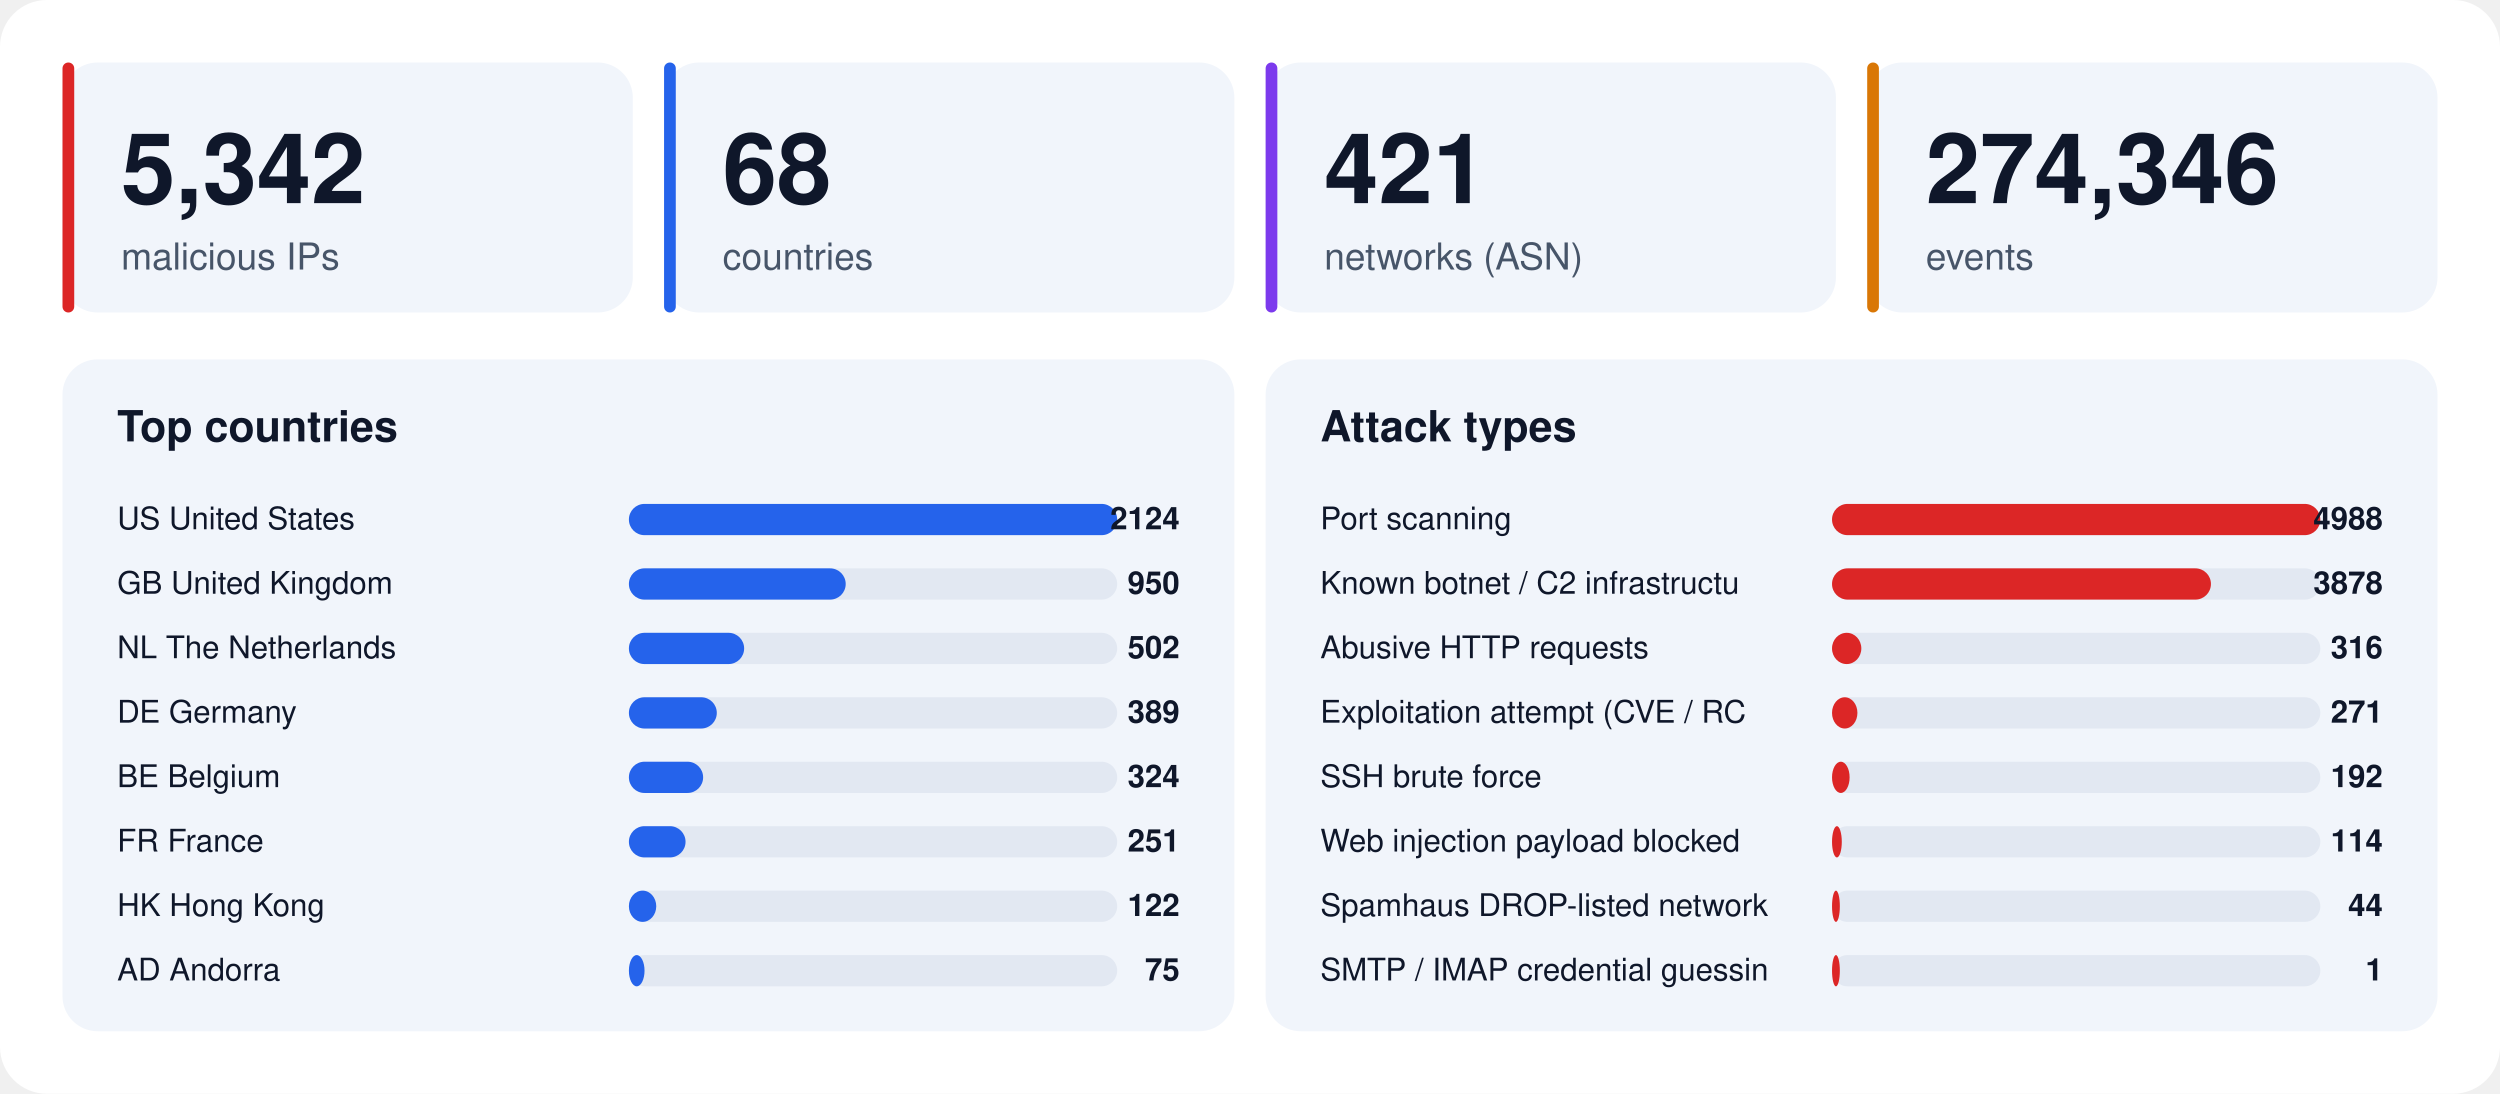
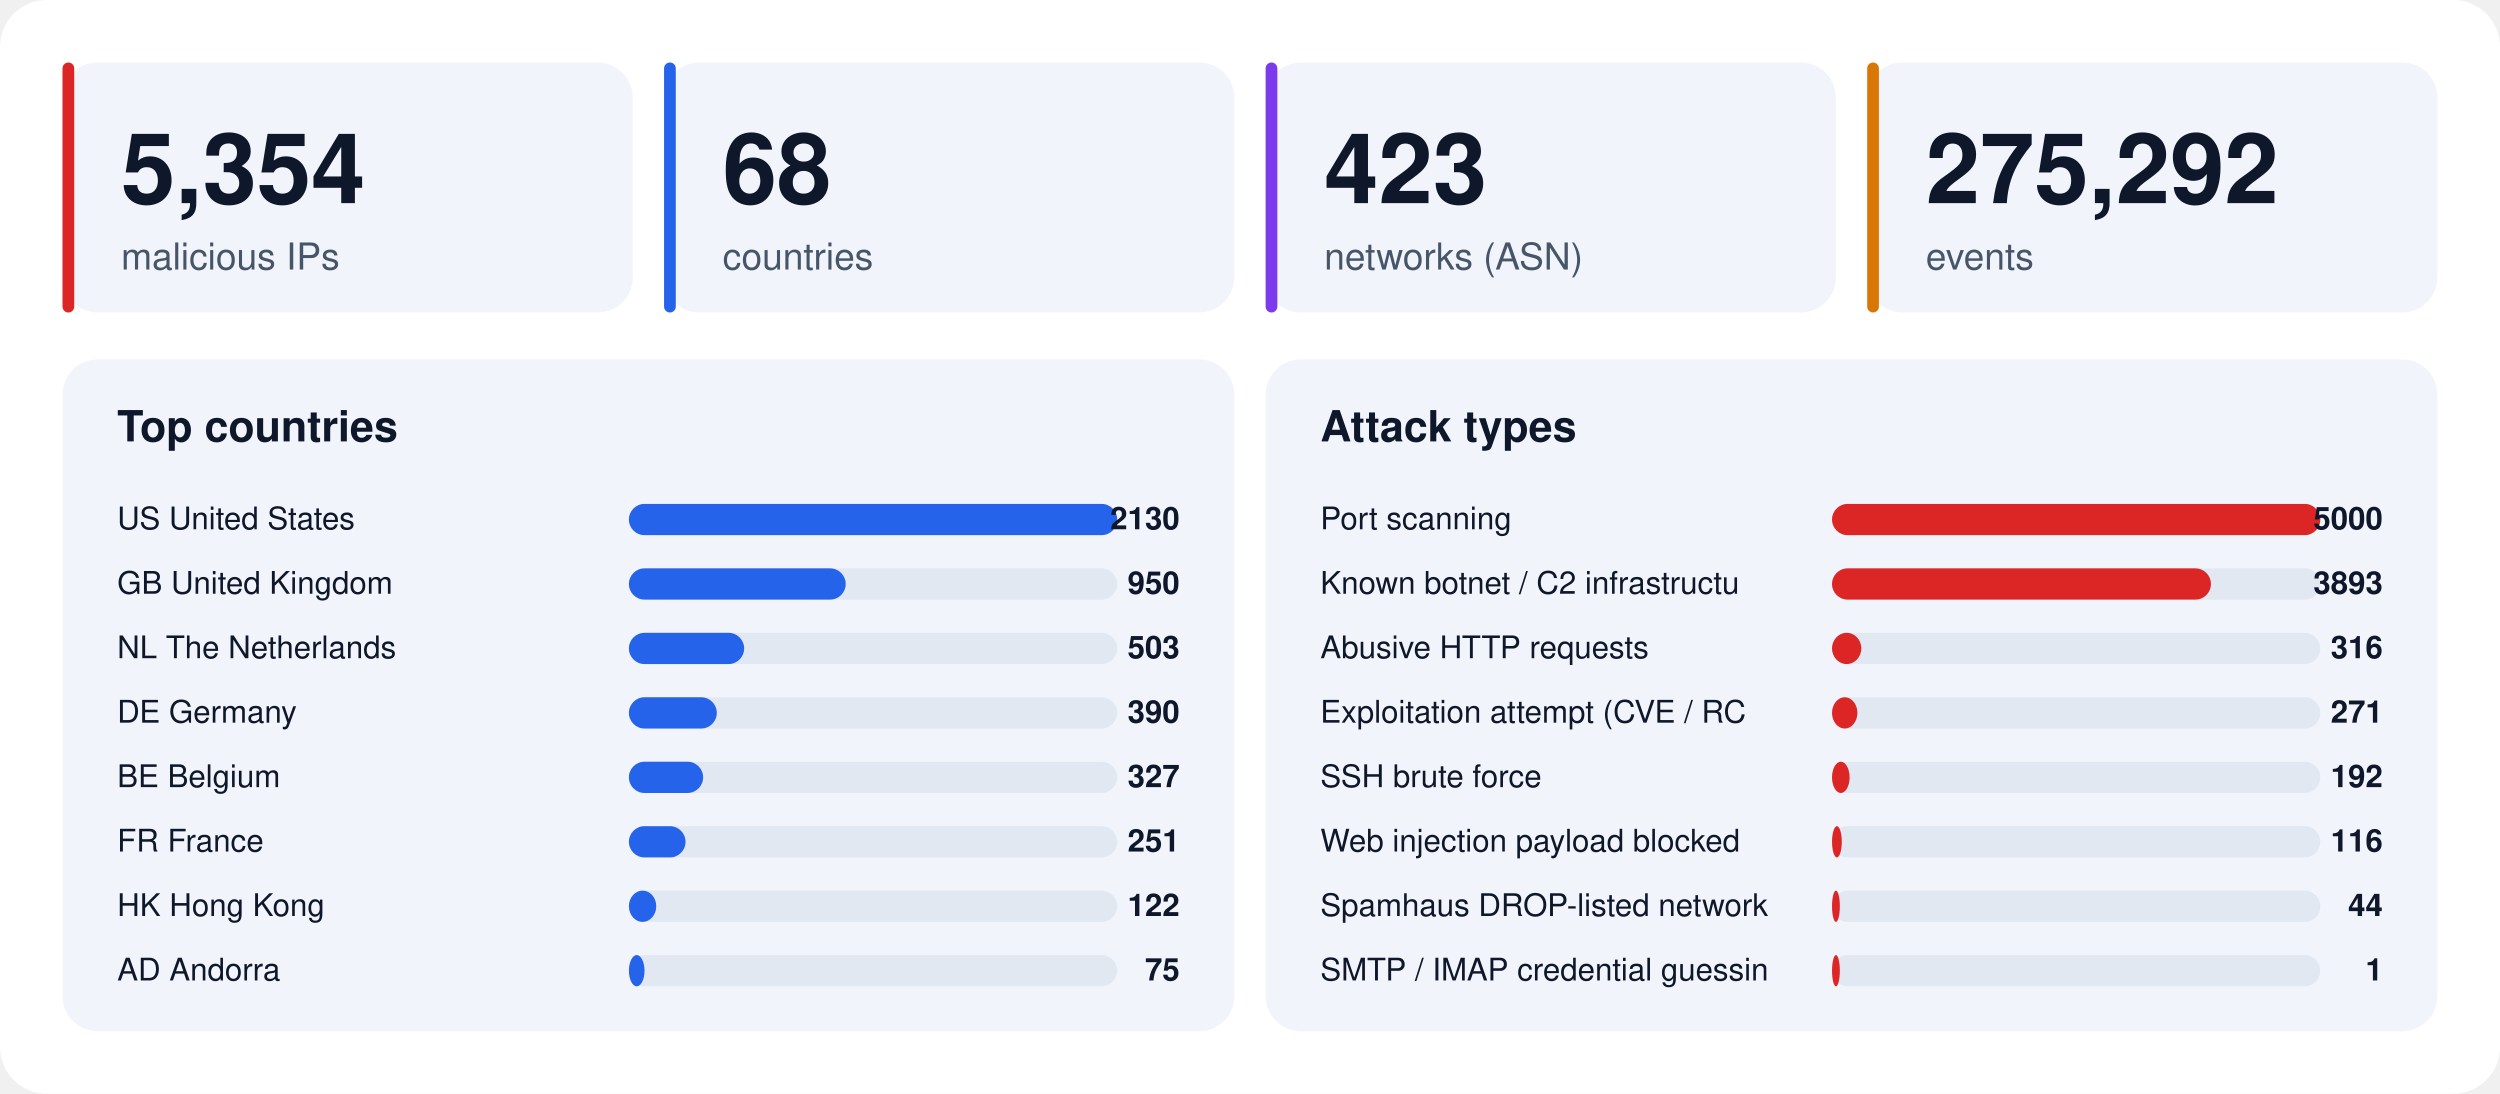
<svg xmlns="http://www.w3.org/2000/svg" width="1280" height="560" viewBox="0 0 1280 560" font-family="-apple-system,BlinkMacSystemFont,'Segoe UI',Helvetica,Arial,sans-serif">
  <rect width="1280" height="560" rx="24" fill="#ffffff" />
  <rect x="32" y="32" width="292" height="128" rx="18" fill="#f1f5fb" />
  <rect x="32" y="32" width="6" height="128" rx="3" fill="#dc2626" />
-   <text x="62" y="104" font-size="50" font-weight="800" fill="#0f172a">5,342</text>
+   <text x="62" y="104" font-size="50" font-weight="800" fill="#0f172a">5,354</text>
  <text x="62" y="138" font-size="19" fill="#475569">malicious IPs</text>
  <rect x="340" y="32" width="292" height="128" rx="18" fill="#f1f5fb" />
  <rect x="340" y="32" width="6" height="128" rx="3" fill="#2563eb" />
  <text x="370" y="104" font-size="50" font-weight="800" fill="#0f172a">68</text>
  <text x="370" y="138" font-size="19" fill="#475569">countries</text>
  <rect x="648" y="32" width="292" height="128" rx="18" fill="#f1f5fb" />
  <rect x="648" y="32" width="6" height="128" rx="3" fill="#7c3aed" />
-   <text x="678" y="104" font-size="50" font-weight="800" fill="#0f172a">421</text>
+   <text x="678" y="104" font-size="50" font-weight="800" fill="#0f172a">423</text>
  <text x="678" y="138" font-size="19" fill="#475569">networks (ASN)</text>
  <rect x="956" y="32" width="292" height="128" rx="18" fill="#f1f5fb" />
  <rect x="956" y="32" width="6" height="128" rx="3" fill="#d97706" />
-   <text x="986" y="104" font-size="50" font-weight="800" fill="#0f172a">274,346</text>
+   <text x="986" y="104" font-size="50" font-weight="800" fill="#0f172a">275,292</text>
  <text x="986" y="138" font-size="19" fill="#475569">events</text>
  <rect x="32" y="184" width="600" height="344" rx="18" fill="#f1f5fb" />
  <text x="60" y="226" font-size="22" font-weight="700" fill="#0f172a">Top countries</text>
  <text x="60" y="271" font-size="16" fill="#0f172a">US  United States</text>
  <rect x="322" y="258" width="250" height="16" rx="8" fill="#e2e8f2" />
  <rect x="322" y="258" width="250" height="16" rx="8" fill="#2563eb" />
-   <text x="604" y="271" font-size="16" font-weight="700" text-anchor="end" fill="#0f172a">2124</text>
+   <text x="604" y="271" font-size="16" font-weight="700" text-anchor="end" fill="#0f172a">2130</text>
  <text x="60" y="304" font-size="16" fill="#0f172a">GB  United Kingdom</text>
  <rect x="322" y="291" width="250" height="16" rx="8" fill="#e2e8f2" />
  <rect x="322" y="291" width="111" height="16" rx="8" fill="#2563eb" />
  <text x="604" y="304" font-size="16" font-weight="700" text-anchor="end" fill="#0f172a">950</text>
  <text x="60" y="337" font-size="16" fill="#0f172a">NL  The Netherlands</text>
  <rect x="322" y="324" width="250" height="16" rx="8" fill="#e2e8f2" />
  <rect x="322" y="324" width="59" height="16" rx="8" fill="#2563eb" />
-   <text x="604" y="337" font-size="16" font-weight="700" text-anchor="end" fill="#0f172a">502</text>
+   <text x="604" y="337" font-size="16" font-weight="700" text-anchor="end" fill="#0f172a">503</text>
  <text x="60" y="370" font-size="16" fill="#0f172a">DE  Germany</text>
  <rect x="322" y="357" width="250" height="16" rx="8" fill="#e2e8f2" />
  <rect x="322" y="357" width="45" height="16" rx="8" fill="#2563eb" />
-   <text x="604" y="370" font-size="16" font-weight="700" text-anchor="end" fill="#0f172a">389</text>
+   <text x="604" y="370" font-size="16" font-weight="700" text-anchor="end" fill="#0f172a">390</text>
  <text x="60" y="403" font-size="16" fill="#0f172a">BE  Belgium</text>
  <rect x="322" y="390" width="250" height="16" rx="8" fill="#e2e8f2" />
  <rect x="322" y="390" width="38" height="16" rx="8" fill="#2563eb" />
-   <text x="604" y="403" font-size="16" font-weight="700" text-anchor="end" fill="#0f172a">324</text>
+   <text x="604" y="403" font-size="16" font-weight="700" text-anchor="end" fill="#0f172a">327</text>
  <text x="60" y="436" font-size="16" fill="#0f172a">FR  France</text>
  <rect x="322" y="423" width="250" height="16" rx="8" fill="#e2e8f2" />
  <rect x="322" y="423" width="29" height="16" rx="8" fill="#2563eb" />
  <text x="604" y="436" font-size="16" font-weight="700" text-anchor="end" fill="#0f172a">251</text>
  <text x="60" y="469" font-size="16" fill="#0f172a">HK  Hong Kong</text>
  <rect x="322" y="456" width="250" height="16" rx="8" fill="#e2e8f2" />
  <rect x="322" y="456" width="14" height="16" rx="8" fill="#2563eb" />
  <text x="604" y="469" font-size="16" font-weight="700" text-anchor="end" fill="#0f172a">122</text>
  <text x="60" y="502" font-size="16" fill="#0f172a">AD  Andorra</text>
  <rect x="322" y="489" width="250" height="16" rx="8" fill="#e2e8f2" />
  <rect x="322" y="489" width="8" height="16" rx="8" fill="#2563eb" />
  <text x="604" y="502" font-size="16" font-weight="700" text-anchor="end" fill="#0f172a">75</text>
  <rect x="648" y="184" width="600" height="344" rx="18" fill="#f1f5fb" />
  <text x="676" y="226" font-size="22" font-weight="700" fill="#0f172a">Attack types</text>
  <text x="676" y="271" font-size="16" fill="#0f172a">Port scanning</text>
  <rect x="938" y="258" width="250" height="16" rx="8" fill="#e2e8f2" />
  <rect x="938" y="258" width="250" height="16" rx="8" fill="#dc2626" />
-   <text x="1220" y="271" font-size="16" font-weight="700" text-anchor="end" fill="#0f172a">4988</text>
+   <text x="1220" y="271" font-size="16" font-weight="700" text-anchor="end" fill="#0f172a">5000</text>
  <text x="676" y="304" font-size="16" fill="#0f172a">Known botnet / C2 infrastructu</text>
  <rect x="938" y="291" width="250" height="16" rx="8" fill="#e2e8f2" />
  <rect x="938" y="291" width="194" height="16" rx="8" fill="#dc2626" />
-   <text x="1220" y="304" font-size="16" font-weight="700" text-anchor="end" fill="#0f172a">3878</text>
+   <text x="1220" y="304" font-size="16" font-weight="700" text-anchor="end" fill="#0f172a">3893</text>
  <text x="676" y="337" font-size="16" fill="#0f172a">Abusive HTTP requests</text>
  <rect x="938" y="324" width="250" height="16" rx="8" fill="#e2e8f2" />
  <rect x="938" y="324" width="15" height="16" rx="8" fill="#dc2626" />
  <text x="1220" y="337" font-size="16" font-weight="700" text-anchor="end" fill="#0f172a">316</text>
  <text x="676" y="370" font-size="16" fill="#0f172a">Exploitation attempt (CVE / RC</text>
  <rect x="938" y="357" width="250" height="16" rx="8" fill="#e2e8f2" />
  <rect x="938" y="357" width="13" height="16" rx="8" fill="#dc2626" />
  <text x="1220" y="370" font-size="16" font-weight="700" text-anchor="end" fill="#0f172a">271</text>
  <text x="676" y="403" font-size="16" fill="#0f172a">SSH brute force</text>
  <rect x="938" y="390" width="250" height="16" rx="8" fill="#e2e8f2" />
  <rect x="938" y="390" width="9" height="16" rx="8" fill="#dc2626" />
  <text x="1220" y="403" font-size="16" font-weight="700" text-anchor="end" fill="#0f172a">192</text>
  <text x="676" y="436" font-size="16" fill="#0f172a">Web injection payload blocked </text>
  <rect x="938" y="423" width="250" height="16" rx="8" fill="#e2e8f2" />
  <rect x="938" y="423" width="5" height="16" rx="8" fill="#dc2626" />
-   <text x="1220" y="436" font-size="16" font-weight="700" text-anchor="end" fill="#0f172a">114</text>
+   <text x="1220" y="436" font-size="16" font-weight="700" text-anchor="end" fill="#0f172a">116</text>
  <text x="676" y="469" font-size="16" fill="#0f172a">Spamhaus DROP-listed network</text>
  <rect x="938" y="456" width="250" height="16" rx="8" fill="#e2e8f2" />
  <rect x="938" y="456" width="4" height="16" rx="8" fill="#dc2626" />
  <text x="1220" y="469" font-size="16" font-weight="700" text-anchor="end" fill="#0f172a">44</text>
  <text x="676" y="502" font-size="16" fill="#0f172a">SMTP / IMAP credential guessin</text>
  <rect x="938" y="489" width="250" height="16" rx="8" fill="#e2e8f2" />
  <rect x="938" y="489" width="4" height="16" rx="8" fill="#dc2626" />
  <text x="1220" y="502" font-size="16" font-weight="700" text-anchor="end" fill="#0f172a">1</text>
</svg>
